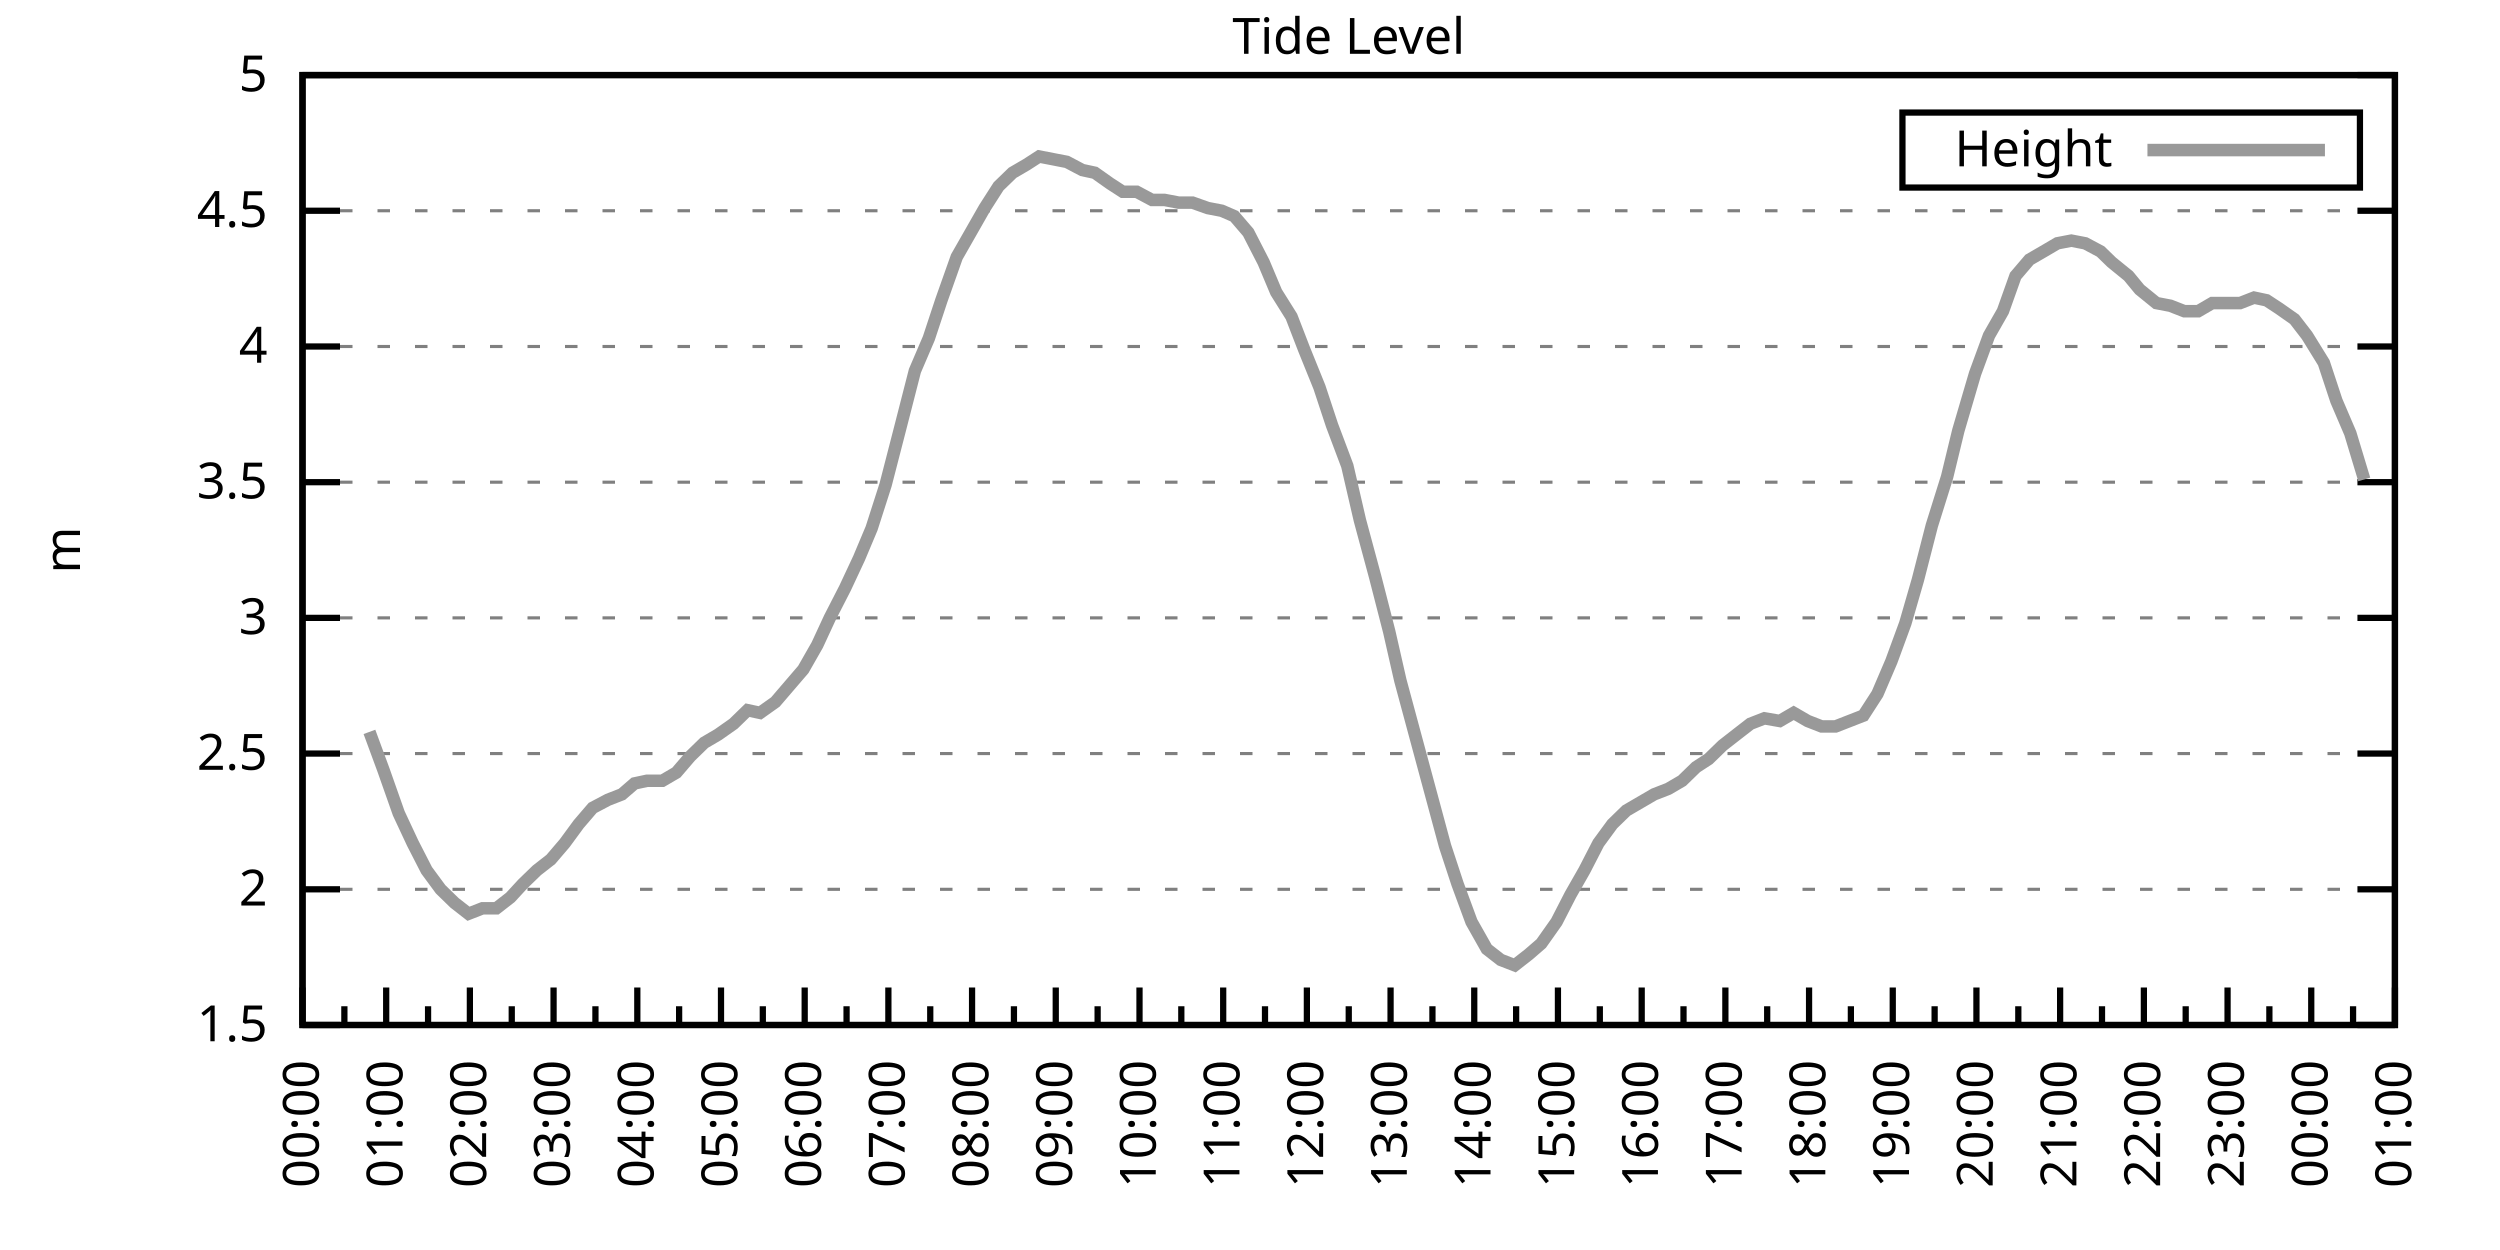
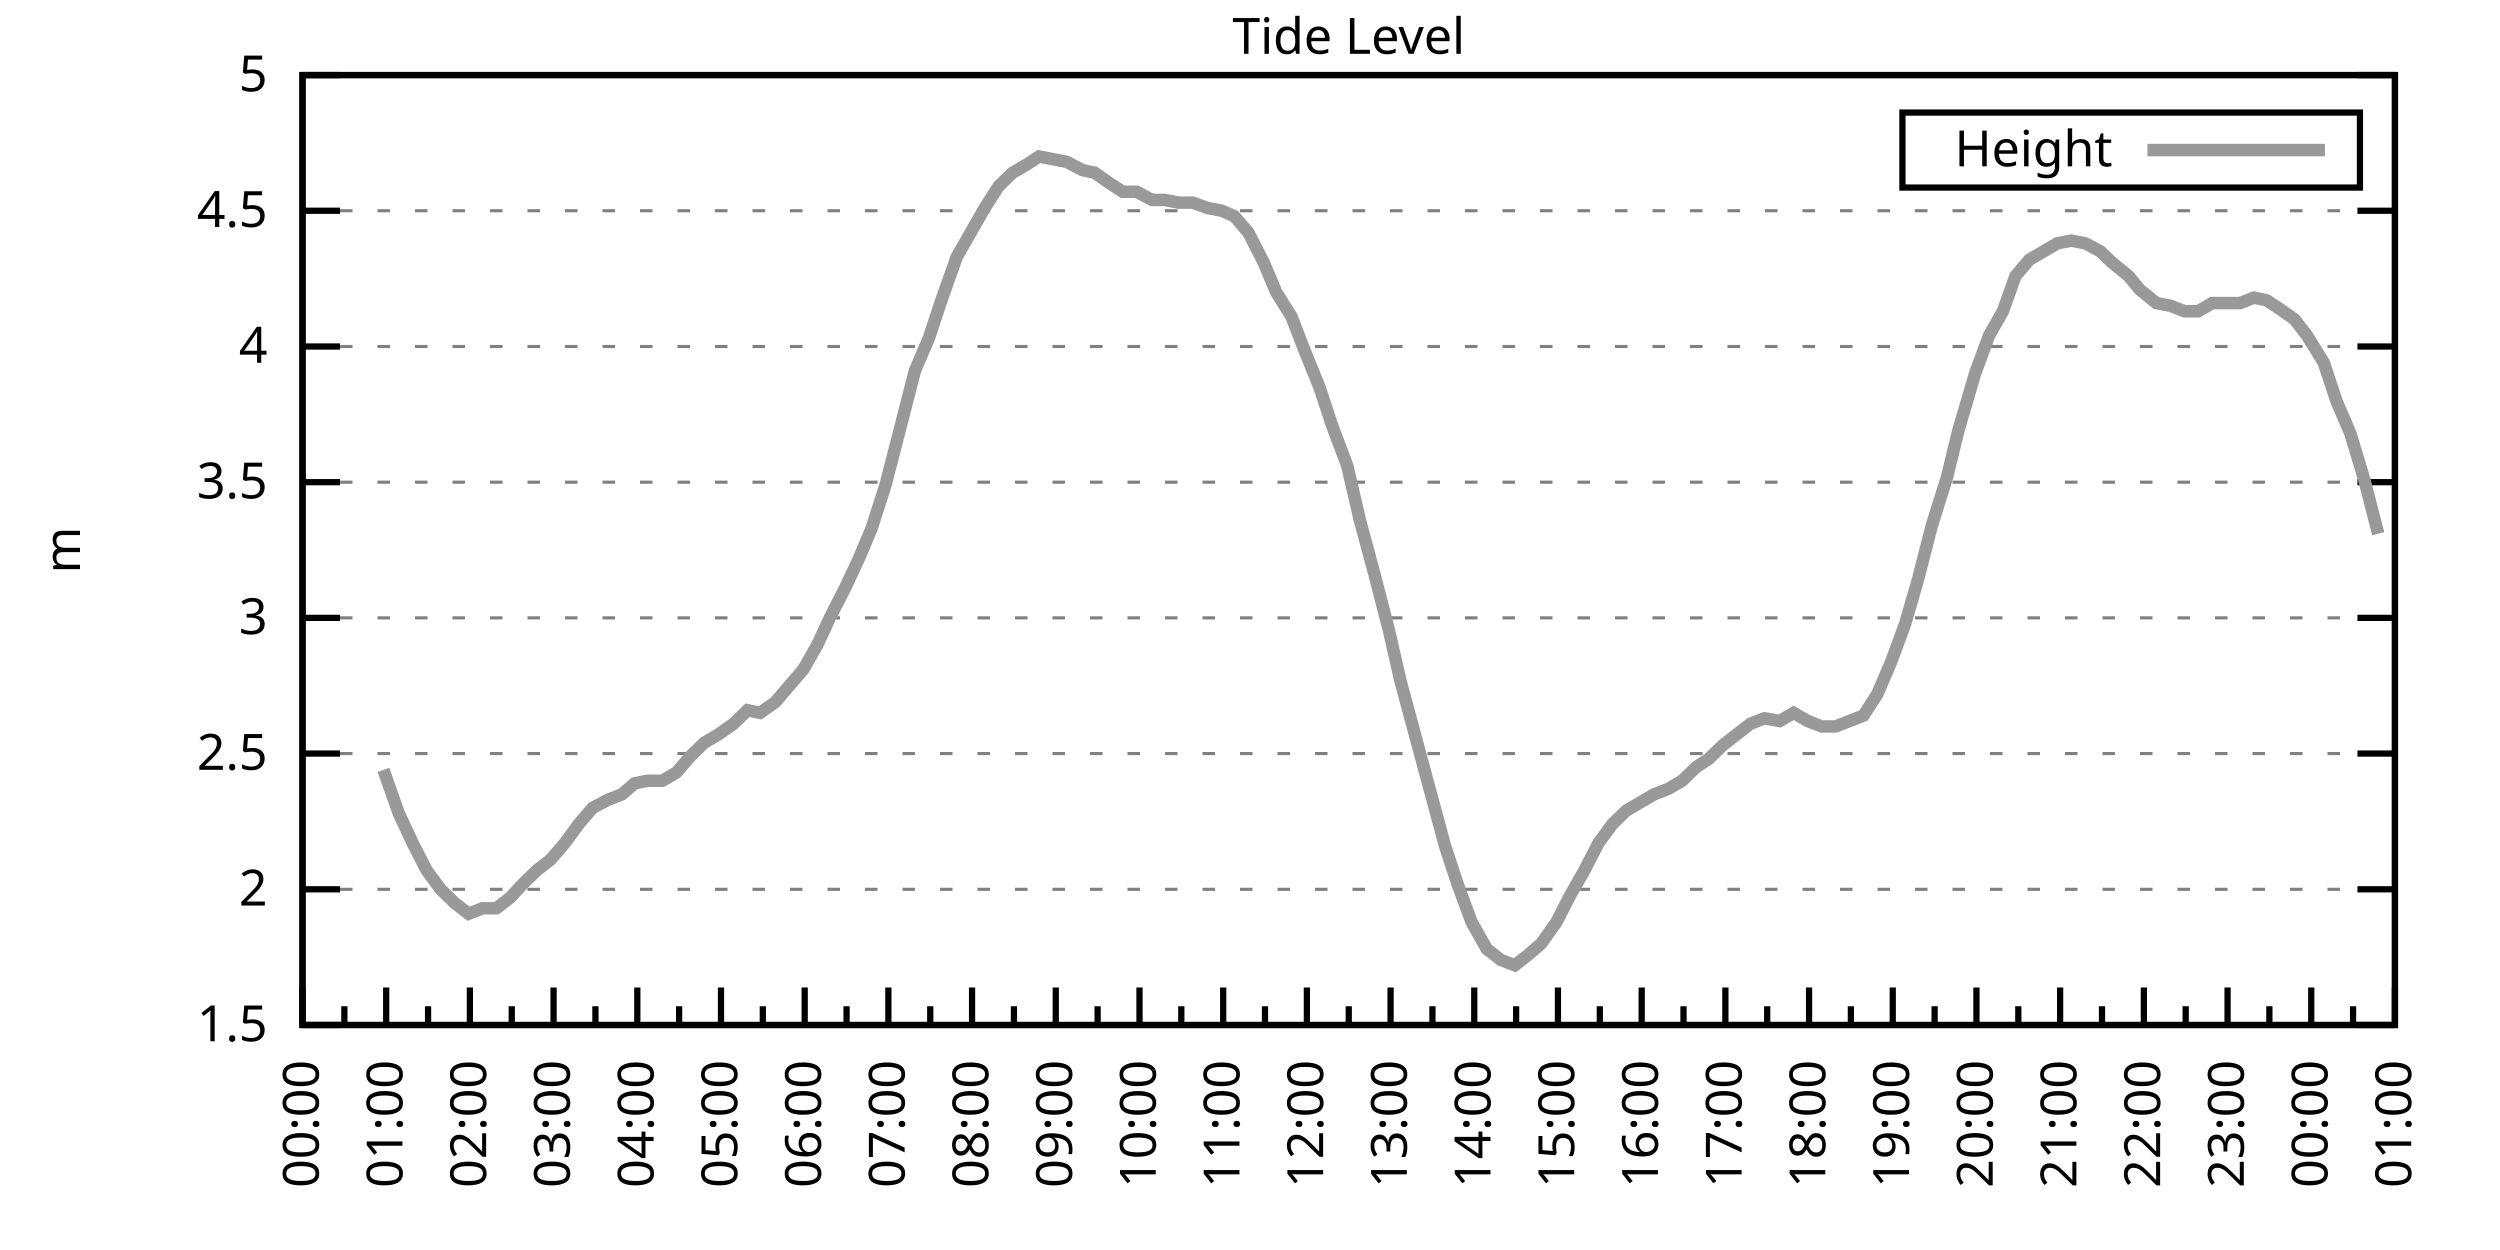
<svg xmlns="http://www.w3.org/2000/svg" xmlns:xlink="http://www.w3.org/1999/xlink" width="400" height="200" viewBox="0 0 400 200">
  <g id="gnuplot_canvas">
    <rect x="0" y="0" width="400" height="200" fill="none" />
    <defs>
      <circle id="gpDot" r="0.5" stroke-width="0.5" stroke="currentColor" />
      <path id="gpPt0" stroke-width="0.333" stroke="currentColor" d="M-1,0 h2 M0,-1 v2" />
      <path id="gpPt1" stroke-width="0.333" stroke="currentColor" d="M-1,-1 L1,1 M1,-1 L-1,1" />
      <path id="gpPt2" stroke-width="0.333" stroke="currentColor" d="M-1,0 L1,0 M0,-1 L0,1 M-1,-1 L1,1 M-1,1 L1,-1" />
      <rect id="gpPt3" stroke-width="0.333" stroke="currentColor" x="-1" y="-1" width="2" height="2" />
      <rect id="gpPt4" stroke-width="0.333" stroke="currentColor" fill="currentColor" x="-1" y="-1" width="2" height="2" />
      <circle id="gpPt5" stroke-width="0.333" stroke="currentColor" cx="0" cy="0" r="1" />
      <use xlink:href="#gpPt5" id="gpPt6" fill="currentColor" stroke="none" />
      <path id="gpPt7" stroke-width="0.333" stroke="currentColor" d="M0,-1.33 L-1.33,0.67 L1.33,0.67 z" />
      <use xlink:href="#gpPt7" id="gpPt8" fill="currentColor" stroke="none" />
      <use xlink:href="#gpPt7" id="gpPt9" stroke="currentColor" transform="rotate(180)" />
      <use xlink:href="#gpPt9" id="gpPt10" fill="currentColor" stroke="none" />
      <use xlink:href="#gpPt3" id="gpPt11" stroke="currentColor" transform="rotate(45)" />
      <use xlink:href="#gpPt11" id="gpPt12" fill="currentColor" stroke="none" />
      <path id="gpPt13" stroke-width="0.333" stroke="currentColor" d="M0,1.330 L1.265,0.411 L0.782,-1.067 L-0.782,-1.076 L-1.265,0.411 z" />
      <use xlink:href="#gpPt13" id="gpPt14" fill="currentColor" stroke="none" />
      <filter id="textbox" filterUnits="objectBoundingBox" x="0" y="0" height="1" width="1">
        <feFlood flood-color="white" flood-opacity="1" result="bgnd" />
        <feComposite in="SourceGraphic" in2="bgnd" operator="atop" />
      </filter>
      <filter id="greybox" filterUnits="objectBoundingBox" x="0" y="0" height="1" width="1">
        <feFlood flood-color="lightgrey" flood-opacity="1" result="grey" />
        <feComposite in="SourceGraphic" in2="grey" operator="atop" />
      </filter>
    </defs>
    <g fill="none" color="white" stroke="currentColor" stroke-width="1.00" stroke-linecap="butt" stroke-linejoin="miter">
</g>
    <g fill="none" color="black" stroke="currentColor" stroke-width="1.00" stroke-linecap="butt" stroke-linejoin="miter">
      <g stroke="none" shape-rendering="crispEdges">
        <polygon fill="rgb(255, 255, 255)" points="48.40,164.00 383.18,164.00 383.18,12.02 48.40,12.02 " />
      </g>
    </g>
    <g fill="none" color="black" stroke="currentColor" stroke-width="1.00" stroke-linecap="butt" stroke-linejoin="miter">
</g>
    <g fill="none" color="black" stroke="black" stroke-width="0.50" stroke-linecap="butt" stroke-linejoin="miter">
</g>
    <g fill="none" color="gray" stroke="currentColor" stroke-width="0.50" stroke-linecap="butt" stroke-linejoin="miter">
      <path stroke="gray" stroke-dasharray="2,4" class="gridline" d="M48.40,164.00 L383.19,164.00  " />
    </g>
    <g fill="none" color="gray" stroke="gray" stroke-width="1.00" stroke-linecap="butt" stroke-linejoin="miter">
</g>
    <g fill="none" color="black" stroke="currentColor" stroke-width="1.00" stroke-linecap="butt" stroke-linejoin="miter">
      <path stroke="black" d="M48.40,164.00 L54.40,164.00 M383.19,164.00 L377.19,164.00  " />
      <g transform="translate(42.80,166.60)" stroke="none" fill="black" font-family="Sans" font-size="8.00" text-anchor="end">
        <text>
          <tspan font-family="Sans"> 1.5</tspan>
        </text>
      </g>
    </g>
    <g fill="none" color="black" stroke="currentColor" stroke-width="1.00" stroke-linecap="butt" stroke-linejoin="miter">
</g>
    <g fill="none" color="black" stroke="black" stroke-width="0.50" stroke-linecap="butt" stroke-linejoin="miter">
</g>
    <g fill="none" color="gray" stroke="currentColor" stroke-width="0.50" stroke-linecap="butt" stroke-linejoin="miter">
      <path stroke="gray" stroke-dasharray="2,4" class="gridline" d="M48.40,142.29 L383.19,142.29  " />
    </g>
    <g fill="none" color="gray" stroke="gray" stroke-width="1.00" stroke-linecap="butt" stroke-linejoin="miter">
</g>
    <g fill="none" color="black" stroke="currentColor" stroke-width="1.00" stroke-linecap="butt" stroke-linejoin="miter">
      <path stroke="black" d="M48.40,142.29 L54.40,142.29 M383.19,142.29 L377.19,142.29  " />
      <g transform="translate(42.80,144.89)" stroke="none" fill="black" font-family="Sans" font-size="8.00" text-anchor="end">
        <text>
          <tspan font-family="Sans"> 2</tspan>
        </text>
      </g>
    </g>
    <g fill="none" color="black" stroke="currentColor" stroke-width="1.00" stroke-linecap="butt" stroke-linejoin="miter">
</g>
    <g fill="none" color="black" stroke="black" stroke-width="0.50" stroke-linecap="butt" stroke-linejoin="miter">
</g>
    <g fill="none" color="gray" stroke="currentColor" stroke-width="0.50" stroke-linecap="butt" stroke-linejoin="miter">
      <path stroke="gray" stroke-dasharray="2,4" class="gridline" d="M48.40,120.57 L383.19,120.57  " />
    </g>
    <g fill="none" color="gray" stroke="gray" stroke-width="1.00" stroke-linecap="butt" stroke-linejoin="miter">
</g>
    <g fill="none" color="black" stroke="currentColor" stroke-width="1.00" stroke-linecap="butt" stroke-linejoin="miter">
      <path stroke="black" d="M48.40,120.57 L54.40,120.57 M383.19,120.57 L377.19,120.57  " />
      <g transform="translate(42.80,123.17)" stroke="none" fill="black" font-family="Sans" font-size="8.00" text-anchor="end">
        <text>
          <tspan font-family="Sans"> 2.5</tspan>
        </text>
      </g>
    </g>
    <g fill="none" color="black" stroke="currentColor" stroke-width="1.00" stroke-linecap="butt" stroke-linejoin="miter">
</g>
    <g fill="none" color="black" stroke="black" stroke-width="0.50" stroke-linecap="butt" stroke-linejoin="miter">
</g>
    <g fill="none" color="gray" stroke="currentColor" stroke-width="0.50" stroke-linecap="butt" stroke-linejoin="miter">
      <path stroke="gray" stroke-dasharray="2,4" class="gridline" d="M48.40,98.86 L383.19,98.86  " />
    </g>
    <g fill="none" color="gray" stroke="gray" stroke-width="1.00" stroke-linecap="butt" stroke-linejoin="miter">
</g>
    <g fill="none" color="black" stroke="currentColor" stroke-width="1.00" stroke-linecap="butt" stroke-linejoin="miter">
      <path stroke="black" d="M48.40,98.86 L54.40,98.86 M383.19,98.86 L377.19,98.86  " />
      <g transform="translate(42.80,101.46)" stroke="none" fill="black" font-family="Sans" font-size="8.00" text-anchor="end">
        <text>
          <tspan font-family="Sans"> 3</tspan>
        </text>
      </g>
    </g>
    <g fill="none" color="black" stroke="currentColor" stroke-width="1.00" stroke-linecap="butt" stroke-linejoin="miter">
</g>
    <g fill="none" color="black" stroke="black" stroke-width="0.50" stroke-linecap="butt" stroke-linejoin="miter">
</g>
    <g fill="none" color="gray" stroke="currentColor" stroke-width="0.50" stroke-linecap="butt" stroke-linejoin="miter">
      <path stroke="gray" stroke-dasharray="2,4" class="gridline" d="M48.40,77.15 L383.19,77.15  " />
    </g>
    <g fill="none" color="gray" stroke="gray" stroke-width="1.00" stroke-linecap="butt" stroke-linejoin="miter">
</g>
    <g fill="none" color="black" stroke="currentColor" stroke-width="1.00" stroke-linecap="butt" stroke-linejoin="miter">
      <path stroke="black" d="M48.40,77.15 L54.40,77.15 M383.19,77.15 L377.19,77.15  " />
      <g transform="translate(42.80,79.75)" stroke="none" fill="black" font-family="Sans" font-size="8.00" text-anchor="end">
        <text>
          <tspan font-family="Sans"> 3.5</tspan>
        </text>
      </g>
    </g>
    <g fill="none" color="black" stroke="currentColor" stroke-width="1.00" stroke-linecap="butt" stroke-linejoin="miter">
</g>
    <g fill="none" color="black" stroke="black" stroke-width="0.50" stroke-linecap="butt" stroke-linejoin="miter">
</g>
    <g fill="none" color="gray" stroke="currentColor" stroke-width="0.50" stroke-linecap="butt" stroke-linejoin="miter">
      <path stroke="gray" stroke-dasharray="2,4" class="gridline" d="M48.40,55.44 L383.19,55.44  " />
    </g>
    <g fill="none" color="gray" stroke="gray" stroke-width="1.00" stroke-linecap="butt" stroke-linejoin="miter">
</g>
    <g fill="none" color="black" stroke="currentColor" stroke-width="1.00" stroke-linecap="butt" stroke-linejoin="miter">
      <path stroke="black" d="M48.40,55.44 L54.40,55.44 M383.19,55.44 L377.19,55.44  " />
      <g transform="translate(42.80,58.04)" stroke="none" fill="black" font-family="Sans" font-size="8.00" text-anchor="end">
        <text>
          <tspan font-family="Sans"> 4</tspan>
        </text>
      </g>
    </g>
    <g fill="none" color="black" stroke="currentColor" stroke-width="1.00" stroke-linecap="butt" stroke-linejoin="miter">
</g>
    <g fill="none" color="black" stroke="black" stroke-width="0.50" stroke-linecap="butt" stroke-linejoin="miter">
</g>
    <g fill="none" color="gray" stroke="currentColor" stroke-width="0.50" stroke-linecap="butt" stroke-linejoin="miter">
      <path stroke="gray" stroke-dasharray="2,4" class="gridline" d="M48.40,33.72 L383.19,33.72  " />
    </g>
    <g fill="none" color="gray" stroke="gray" stroke-width="1.00" stroke-linecap="butt" stroke-linejoin="miter">
</g>
    <g fill="none" color="black" stroke="currentColor" stroke-width="1.00" stroke-linecap="butt" stroke-linejoin="miter">
      <path stroke="black" d="M48.40,33.72 L54.40,33.72 M383.19,33.72 L377.19,33.72  " />
      <g transform="translate(42.80,36.32)" stroke="none" fill="black" font-family="Sans" font-size="8.00" text-anchor="end">
        <text>
          <tspan font-family="Sans"> 4.5</tspan>
        </text>
      </g>
    </g>
    <g fill="none" color="black" stroke="currentColor" stroke-width="1.00" stroke-linecap="butt" stroke-linejoin="miter">
</g>
    <g fill="none" color="black" stroke="black" stroke-width="0.50" stroke-linecap="butt" stroke-linejoin="miter">
</g>
    <g fill="none" color="gray" stroke="currentColor" stroke-width="0.50" stroke-linecap="butt" stroke-linejoin="miter">
      <path stroke="gray" stroke-dasharray="2,4" class="gridline" d="M48.40,12.01 L383.19,12.01  " />
    </g>
    <g fill="none" color="gray" stroke="gray" stroke-width="1.00" stroke-linecap="butt" stroke-linejoin="miter">
</g>
    <g fill="none" color="black" stroke="currentColor" stroke-width="1.00" stroke-linecap="butt" stroke-linejoin="miter">
      <path stroke="black" d="M48.40,12.01 L54.40,12.01 M383.19,12.01 L377.19,12.01  " />
      <g transform="translate(42.80,14.61)" stroke="none" fill="black" font-family="Sans" font-size="8.00" text-anchor="end">
        <text>
          <tspan font-family="Sans"> 5</tspan>
        </text>
      </g>
    </g>
    <g fill="none" color="black" stroke="currentColor" stroke-width="1.00" stroke-linecap="butt" stroke-linejoin="miter">
      <path stroke="black" d="M48.40,164.00 L48.40,158.00  " />
      <g transform="translate(51.00,169.60) rotate(270)" stroke="none" fill="black" font-family="Sans" font-size="8.00" text-anchor="end">
        <text>
          <tspan font-family="Sans">00:00</tspan>
        </text>
      </g>
    </g>
    <g fill="none" color="black" stroke="currentColor" stroke-width="1.00" stroke-linecap="butt" stroke-linejoin="miter">
      <path stroke="black" d="M55.10,164.00 L55.10,161.00 M61.79,164.00 L61.79,158.00  " />
      <g transform="translate(64.39,169.60) rotate(270)" stroke="none" fill="black" font-family="Sans" font-size="8.00" text-anchor="end">
        <text>
          <tspan font-family="Sans">01:00</tspan>
        </text>
      </g>
    </g>
    <g fill="none" color="black" stroke="currentColor" stroke-width="1.00" stroke-linecap="butt" stroke-linejoin="miter">
      <path stroke="black" d="M68.49,164.00 L68.49,161.00 M75.18,164.00 L75.18,158.00  " />
      <g transform="translate(77.78,169.60) rotate(270)" stroke="none" fill="black" font-family="Sans" font-size="8.00" text-anchor="end">
        <text>
          <tspan font-family="Sans">02:00</tspan>
        </text>
      </g>
    </g>
    <g fill="none" color="black" stroke="currentColor" stroke-width="1.00" stroke-linecap="butt" stroke-linejoin="miter">
      <path stroke="black" d="M81.88,164.00 L81.88,161.00 M88.57,164.00 L88.57,158.00  " />
      <g transform="translate(91.17,169.60) rotate(270)" stroke="none" fill="black" font-family="Sans" font-size="8.00" text-anchor="end">
        <text>
          <tspan font-family="Sans">03:00</tspan>
        </text>
      </g>
    </g>
    <g fill="none" color="black" stroke="currentColor" stroke-width="1.00" stroke-linecap="butt" stroke-linejoin="miter">
      <path stroke="black" d="M95.27,164.00 L95.27,161.00 M101.97,164.00 L101.97,158.00  " />
      <g transform="translate(104.57,169.60) rotate(270)" stroke="none" fill="black" font-family="Sans" font-size="8.00" text-anchor="end">
        <text>
          <tspan font-family="Sans">04:00</tspan>
        </text>
      </g>
    </g>
    <g fill="none" color="black" stroke="currentColor" stroke-width="1.00" stroke-linecap="butt" stroke-linejoin="miter">
      <path stroke="black" d="M108.66,164.00 L108.66,161.00 M115.36,164.00 L115.36,158.00  " />
      <g transform="translate(117.96,169.60) rotate(270)" stroke="none" fill="black" font-family="Sans" font-size="8.00" text-anchor="end">
        <text>
          <tspan font-family="Sans">05:00</tspan>
        </text>
      </g>
    </g>
    <g fill="none" color="black" stroke="currentColor" stroke-width="1.00" stroke-linecap="butt" stroke-linejoin="miter">
      <path stroke="black" d="M122.05,164.00 L122.05,161.00 M128.75,164.00 L128.75,158.00  " />
      <g transform="translate(131.35,169.60) rotate(270)" stroke="none" fill="black" font-family="Sans" font-size="8.00" text-anchor="end">
        <text>
          <tspan font-family="Sans">06:00</tspan>
        </text>
      </g>
    </g>
    <g fill="none" color="black" stroke="currentColor" stroke-width="1.00" stroke-linecap="butt" stroke-linejoin="miter">
      <path stroke="black" d="M135.45,164.00 L135.45,161.00 M142.14,164.00 L142.14,158.00  " />
      <g transform="translate(144.74,169.60) rotate(270)" stroke="none" fill="black" font-family="Sans" font-size="8.00" text-anchor="end">
        <text>
          <tspan font-family="Sans">07:00</tspan>
        </text>
      </g>
    </g>
    <g fill="none" color="black" stroke="currentColor" stroke-width="1.00" stroke-linecap="butt" stroke-linejoin="miter">
      <path stroke="black" d="M148.84,164.00 L148.84,161.00 M155.53,164.00 L155.53,158.00  " />
      <g transform="translate(158.13,169.60) rotate(270)" stroke="none" fill="black" font-family="Sans" font-size="8.00" text-anchor="end">
        <text>
          <tspan font-family="Sans">08:00</tspan>
        </text>
      </g>
    </g>
    <g fill="none" color="black" stroke="currentColor" stroke-width="1.00" stroke-linecap="butt" stroke-linejoin="miter">
      <path stroke="black" d="M162.23,164.00 L162.23,161.00 M168.92,164.00 L168.92,158.00  " />
      <g transform="translate(171.52,169.60) rotate(270)" stroke="none" fill="black" font-family="Sans" font-size="8.00" text-anchor="end">
        <text>
          <tspan font-family="Sans">09:00</tspan>
        </text>
      </g>
    </g>
    <g fill="none" color="black" stroke="currentColor" stroke-width="1.00" stroke-linecap="butt" stroke-linejoin="miter">
      <path stroke="black" d="M175.62,164.00 L175.62,161.00 M182.32,164.00 L182.32,158.00  " />
      <g transform="translate(184.92,169.60) rotate(270)" stroke="none" fill="black" font-family="Sans" font-size="8.00" text-anchor="end">
        <text>
          <tspan font-family="Sans">10:00</tspan>
        </text>
      </g>
    </g>
    <g fill="none" color="black" stroke="currentColor" stroke-width="1.00" stroke-linecap="butt" stroke-linejoin="miter">
      <path stroke="black" d="M189.01,164.00 L189.01,161.00 M195.71,164.00 L195.71,158.00  " />
      <g transform="translate(198.31,169.60) rotate(270)" stroke="none" fill="black" font-family="Sans" font-size="8.00" text-anchor="end">
        <text>
          <tspan font-family="Sans">11:00</tspan>
        </text>
      </g>
    </g>
    <g fill="none" color="black" stroke="currentColor" stroke-width="1.00" stroke-linecap="butt" stroke-linejoin="miter">
      <path stroke="black" d="M202.40,164.00 L202.40,161.00 M209.10,164.00 L209.10,158.00  " />
      <g transform="translate(211.70,169.60) rotate(270)" stroke="none" fill="black" font-family="Sans" font-size="8.00" text-anchor="end">
        <text>
          <tspan font-family="Sans">12:00</tspan>
        </text>
      </g>
    </g>
    <g fill="none" color="black" stroke="currentColor" stroke-width="1.00" stroke-linecap="butt" stroke-linejoin="miter">
      <path stroke="black" d="M215.80,164.00 L215.80,161.00 M222.49,164.00 L222.49,158.00  " />
      <g transform="translate(225.09,169.60) rotate(270)" stroke="none" fill="black" font-family="Sans" font-size="8.00" text-anchor="end">
        <text>
          <tspan font-family="Sans">13:00</tspan>
        </text>
      </g>
    </g>
    <g fill="none" color="black" stroke="currentColor" stroke-width="1.00" stroke-linecap="butt" stroke-linejoin="miter">
      <path stroke="black" d="M229.19,164.00 L229.19,161.00 M235.88,164.00 L235.88,158.00  " />
      <g transform="translate(238.48,169.60) rotate(270)" stroke="none" fill="black" font-family="Sans" font-size="8.00" text-anchor="end">
        <text>
          <tspan font-family="Sans">14:00</tspan>
        </text>
      </g>
    </g>
    <g fill="none" color="black" stroke="currentColor" stroke-width="1.00" stroke-linecap="butt" stroke-linejoin="miter">
      <path stroke="black" d="M242.58,164.00 L242.58,161.00 M249.27,164.00 L249.27,158.00  " />
      <g transform="translate(251.87,169.60) rotate(270)" stroke="none" fill="black" font-family="Sans" font-size="8.00" text-anchor="end">
        <text>
          <tspan font-family="Sans">15:00</tspan>
        </text>
      </g>
    </g>
    <g fill="none" color="black" stroke="currentColor" stroke-width="1.00" stroke-linecap="butt" stroke-linejoin="miter">
      <path stroke="black" d="M255.97,164.00 L255.97,161.00 M262.67,164.00 L262.67,158.00  " />
      <g transform="translate(265.27,169.60) rotate(270)" stroke="none" fill="black" font-family="Sans" font-size="8.00" text-anchor="end">
        <text>
          <tspan font-family="Sans">16:00</tspan>
        </text>
      </g>
    </g>
    <g fill="none" color="black" stroke="currentColor" stroke-width="1.00" stroke-linecap="butt" stroke-linejoin="miter">
      <path stroke="black" d="M269.36,164.00 L269.36,161.00 M276.06,164.00 L276.06,158.00  " />
      <g transform="translate(278.66,169.60) rotate(270)" stroke="none" fill="black" font-family="Sans" font-size="8.00" text-anchor="end">
        <text>
          <tspan font-family="Sans">17:00</tspan>
        </text>
      </g>
    </g>
    <g fill="none" color="black" stroke="currentColor" stroke-width="1.00" stroke-linecap="butt" stroke-linejoin="miter">
      <path stroke="black" d="M282.75,164.00 L282.75,161.00 M289.45,164.00 L289.45,158.00  " />
      <g transform="translate(292.05,169.60) rotate(270)" stroke="none" fill="black" font-family="Sans" font-size="8.00" text-anchor="end">
        <text>
          <tspan font-family="Sans">18:00</tspan>
        </text>
      </g>
    </g>
    <g fill="none" color="black" stroke="currentColor" stroke-width="1.00" stroke-linecap="butt" stroke-linejoin="miter">
      <path stroke="black" d="M296.14,164.00 L296.14,161.00 M302.84,164.00 L302.84,158.00  " />
      <g transform="translate(305.44,169.60) rotate(270)" stroke="none" fill="black" font-family="Sans" font-size="8.00" text-anchor="end">
        <text>
          <tspan font-family="Sans">19:00</tspan>
        </text>
      </g>
    </g>
    <g fill="none" color="black" stroke="currentColor" stroke-width="1.00" stroke-linecap="butt" stroke-linejoin="miter">
      <path stroke="black" d="M309.54,164.00 L309.54,161.00 M316.23,164.00 L316.23,158.00  " />
      <g transform="translate(318.83,169.60) rotate(270)" stroke="none" fill="black" font-family="Sans" font-size="8.00" text-anchor="end">
        <text>
          <tspan font-family="Sans">20:00</tspan>
        </text>
      </g>
    </g>
    <g fill="none" color="black" stroke="currentColor" stroke-width="1.00" stroke-linecap="butt" stroke-linejoin="miter">
      <path stroke="black" d="M322.93,164.00 L322.93,161.00 M329.62,164.00 L329.62,158.00  " />
      <g transform="translate(332.22,169.60) rotate(270)" stroke="none" fill="black" font-family="Sans" font-size="8.00" text-anchor="end">
        <text>
          <tspan font-family="Sans">21:00</tspan>
        </text>
      </g>
    </g>
    <g fill="none" color="black" stroke="currentColor" stroke-width="1.00" stroke-linecap="butt" stroke-linejoin="miter">
      <path stroke="black" d="M336.32,164.00 L336.32,161.00 M343.02,164.00 L343.02,158.00  " />
      <g transform="translate(345.62,169.60) rotate(270)" stroke="none" fill="black" font-family="Sans" font-size="8.00" text-anchor="end">
        <text>
          <tspan font-family="Sans">22:00</tspan>
        </text>
      </g>
    </g>
    <g fill="none" color="black" stroke="currentColor" stroke-width="1.00" stroke-linecap="butt" stroke-linejoin="miter">
      <path stroke="black" d="M349.71,164.00 L349.71,161.00 M356.41,164.00 L356.41,158.00  " />
      <g transform="translate(359.01,169.60) rotate(270)" stroke="none" fill="black" font-family="Sans" font-size="8.00" text-anchor="end">
        <text>
          <tspan font-family="Sans">23:00</tspan>
        </text>
      </g>
    </g>
    <g fill="none" color="black" stroke="currentColor" stroke-width="1.00" stroke-linecap="butt" stroke-linejoin="miter">
      <path stroke="black" d="M363.10,164.00 L363.10,161.00 M369.80,164.00 L369.80,158.00  " />
      <g transform="translate(372.40,169.60) rotate(270)" stroke="none" fill="black" font-family="Sans" font-size="8.00" text-anchor="end">
        <text>
          <tspan font-family="Sans">00:00</tspan>
        </text>
      </g>
    </g>
    <g fill="none" color="black" stroke="currentColor" stroke-width="1.00" stroke-linecap="butt" stroke-linejoin="miter">
      <path stroke="black" d="M376.49,164.00 L376.49,161.00 M383.19,164.00 L383.19,158.00  " />
      <g transform="translate(385.79,169.60) rotate(270)" stroke="none" fill="black" font-family="Sans" font-size="8.00" text-anchor="end">
        <text>
          <tspan font-family="Sans">01:00</tspan>
        </text>
      </g>
    </g>
    <g fill="none" color="black" stroke="currentColor" stroke-width="1.00" stroke-linecap="butt" stroke-linejoin="miter">
</g>
    <g fill="none" color="black" stroke="currentColor" stroke-width="1.00" stroke-linecap="butt" stroke-linejoin="miter">
      <path stroke="black" d="M48.40,12.01 L48.40,164.00 L383.19,164.00 L383.19,12.01 L48.40,12.01 Z  " />
    </g>
    <g fill="none" color="black" stroke="currentColor" stroke-width="1.00" stroke-linecap="butt" stroke-linejoin="miter">
      <g transform="translate(12.80,88.01) rotate(270)" stroke="none" fill="black" font-family="Sans" font-size="8.00" text-anchor="middle">
        <text>
          <tspan font-family="Sans">m</tspan>
        </text>
      </g>
    </g>
    <g fill="none" color="black" stroke="currentColor" stroke-width="1.00" stroke-linecap="butt" stroke-linejoin="miter">
</g>
    <g fill="none" color="black" stroke="currentColor" stroke-width="1.00" stroke-linecap="butt" stroke-linejoin="miter">
      <path stroke="black" d="M304.39,30.01 L304.39,18.01 L377.59,18.01 L377.59,30.01 L304.39,30.01 Z  " />
    </g>
    <g id="Tide_level_plot_1">
      <g fill="none" color="white" stroke="black" stroke-width="2.00" stroke-linecap="butt" stroke-linejoin="miter">
</g>
      <g fill="none" color="black" stroke="currentColor" stroke-width="2.00" stroke-linecap="butt" stroke-linejoin="miter">
        <g transform="translate(337.99,26.61)" stroke="none" fill="black" font-family="Sans" font-size="8.00" text-anchor="end">
          <text>
            <tspan font-family="Sans">Height</tspan>
          </text>
        </g>
      </g>
      <g fill="none" color="black" stroke="currentColor" stroke-width="2.00" stroke-linecap="butt" stroke-linejoin="miter">
-         <path stroke="rgb(153, 153, 153)" d="M343.59,24.01 L371.99,24.01 M59.11,117.10 L61.35,123.18 L63.80,130.13 L66.03,134.90 L68.26,139.25 L70.50,142.29   L72.73,144.46 L74.96,146.20 L77.19,145.33 L79.42,145.33 L81.66,143.59 L83.66,141.42 L85.90,139.25 L88.13,137.51   L90.36,134.90 L92.59,131.86 L94.82,129.26 L97.28,127.96 L99.51,127.09 L101.52,125.35 L103.53,124.92 L105.98,124.92   L108.22,123.61 L110.45,121.01 L112.68,118.84 L114.91,117.53 L117.37,115.80 L119.60,113.63 L121.61,114.06 L124.06,112.32   L126.29,109.72 L128.53,107.11 L130.76,103.20 L132.77,98.86 L135.22,94.08 L137.45,89.31 L139.46,84.53 L141.69,77.58   L143.93,68.90 L146.38,59.34 L148.61,54.13 L150.62,48.05 L153.08,41.11 L155.31,37.20 L157.54,33.29 L159.77,29.81   L162.01,27.64 L164.24,26.34 L166.25,25.04 L168.48,25.47 L170.71,25.91 L173.17,27.21 L175.17,27.64 L177.63,29.38   L179.64,30.68 L181.87,30.68 L184.32,31.99 L186.33,31.99 L188.57,32.42 L190.80,32.42 L193.25,33.29 L195.48,33.72   L197.49,34.59 L199.73,37.20 L202.18,41.97 L204.19,46.75 L206.64,50.66 L208.65,55.87 L211.11,61.95 L213.12,68.03   L215.57,74.54 L217.58,83.23 L220.04,92.35 L222.27,101.03 L224.05,108.85 L226.51,117.97 L231.20,135.34 L233.20,141.42   L235.44,147.50 L237.89,151.84 L240.12,153.58 L242.36,154.45 L244.59,152.71 L246.60,150.97 L249.05,147.50 L251.28,143.16   L253.51,139.25 L255.75,134.90 L257.98,131.86 L260.21,129.69 L262.44,128.39 L264.67,127.09 L266.91,126.22 L269.14,124.92   L271.37,122.75 L273.38,121.44 L275.61,119.27 L277.84,117.53 L280.07,115.80 L282.31,114.93 L284.76,115.36 L286.99,114.06   L289.23,115.36 L291.46,116.23 L293.69,116.23 L295.92,115.36 L298.15,114.49 L300.39,111.02 L302.62,105.81 L304.85,99.73   L306.86,92.78 L309.09,84.10 L311.54,76.28 L313.33,68.90 L316.01,59.78 L318.24,53.70 L320.47,49.79 L322.48,44.15   L324.71,41.54 L326.95,40.24 L329.18,38.93 L331.41,38.50 L333.64,38.93 L336.10,40.24 L337.88,41.97 L340.56,44.15   L342.35,46.32 L345.02,48.49 L347.26,48.92 L349.49,49.79 L351.72,49.79 L353.95,48.49 L355.96,48.49 L358.42,48.49   L360.65,47.62 L362.66,48.05 L364.66,49.36 L367.12,51.09 L369.13,53.70 L371.81,58.04 L373.82,64.12 L376.05,69.33   L378.28,76.71  " />
+         <path stroke="rgb(153, 153, 153)" d="M343.59,24.01 L371.99,24.01 M61.35,123.18 L63.80,130.13 L66.03,134.90 L68.26,139.25 L70.50,142.29 L72.73,144.46   L74.96,146.20 L77.19,145.33 L79.42,145.33 L81.66,143.59 L83.66,141.42 L85.90,139.25 L88.13,137.51 L90.36,134.90   L92.59,131.86 L94.82,129.26 L97.28,127.96 L99.51,127.09 L101.52,125.35 L103.53,124.92 L105.98,124.92 L108.22,123.61   L110.45,121.01 L112.68,118.84 L114.91,117.53 L117.37,115.80 L119.60,113.63 L121.61,114.06 L124.06,112.32 L126.29,109.72   L128.53,107.11 L130.76,103.20 L132.77,98.86 L135.22,94.08 L137.45,89.31 L139.46,84.53 L141.69,77.58 L143.93,68.90   L146.38,59.34 L148.61,54.13 L150.62,48.05 L153.08,41.11 L155.31,37.20 L157.54,33.29 L159.77,29.81 L162.01,27.64   L164.24,26.34 L166.25,25.04 L168.48,25.47 L170.71,25.91 L173.17,27.21 L175.17,27.64 L177.63,29.38 L179.64,30.68   L181.87,30.68 L184.32,31.99 L186.33,31.99 L188.57,32.42 L190.80,32.42 L193.25,33.29 L195.48,33.72 L197.49,34.59   L199.73,37.20 L202.18,41.97 L204.19,46.75 L206.64,50.66 L208.65,55.87 L211.11,61.95 L213.12,68.03 L215.57,74.54   L217.58,83.23 L220.04,92.35 L222.27,101.03 L224.05,108.85 L226.51,117.97 L231.20,135.34 L233.20,141.42 L235.44,147.50   L237.89,151.84 L240.12,153.58 L242.36,154.45 L244.59,152.71 L246.60,150.97 L249.05,147.50 L251.28,143.16 L253.51,139.25   L255.75,134.90 L257.98,131.86 L260.21,129.69 L262.44,128.39 L264.67,127.09 L266.91,126.22 L269.14,124.92 L271.37,122.75   L273.38,121.44 L275.61,119.27 L277.84,117.53 L280.07,115.80 L282.31,114.93 L284.76,115.36 L286.99,114.06 L289.23,115.36   L291.46,116.23 L293.69,116.23 L295.92,115.36 L298.15,114.49 L300.39,111.02 L302.62,105.81 L304.85,99.73 L306.86,92.78   L309.09,84.10 L311.54,76.28 L313.33,68.90 L316.01,59.78 L318.24,53.70 L320.47,49.79 L322.48,44.15 L324.71,41.54   L326.95,40.24 L329.18,38.93 L331.41,38.50 L333.64,38.93 L336.10,40.24 L337.88,41.97 L340.56,44.15 L342.35,46.32   L345.02,48.49 L347.26,48.92 L349.49,49.79 L351.72,49.79 L353.95,48.49 L355.96,48.49 L358.42,48.49 L360.65,47.62   L362.66,48.05 L364.66,49.36 L367.12,51.09 L369.13,53.70 L371.81,58.04 L373.82,64.12 L376.05,69.33 L378.28,76.71   L380.51,85.40  " />
      </g>
    </g>
    <g fill="none" color="black" stroke="currentColor" stroke-width="2.00" stroke-linecap="butt" stroke-linejoin="miter">
</g>
    <g fill="none" color="black" stroke="black" stroke-width="1.00" stroke-linecap="butt" stroke-linejoin="miter">
</g>
    <g fill="none" color="black" stroke="currentColor" stroke-width="1.00" stroke-linecap="butt" stroke-linejoin="miter">
      <path stroke="black" d="M48.40,12.01 L48.40,164.00 L383.19,164.00 L383.19,12.01 L48.40,12.01 Z  " />
    </g>
    <g fill="none" color="black" stroke="currentColor" stroke-width="1.00" stroke-linecap="butt" stroke-linejoin="miter">
      <g transform="translate(215.79,8.61)" stroke="none" fill="black" font-family="Sans" font-size="8.00" text-anchor="middle">
        <text>
          <tspan font-family="Sans">Tide Level</tspan>
        </text>
      </g>
    </g>
    <g fill="none" color="black" stroke="currentColor" stroke-width="1.00" stroke-linecap="butt" stroke-linejoin="miter">
</g>
  </g>
</svg>
